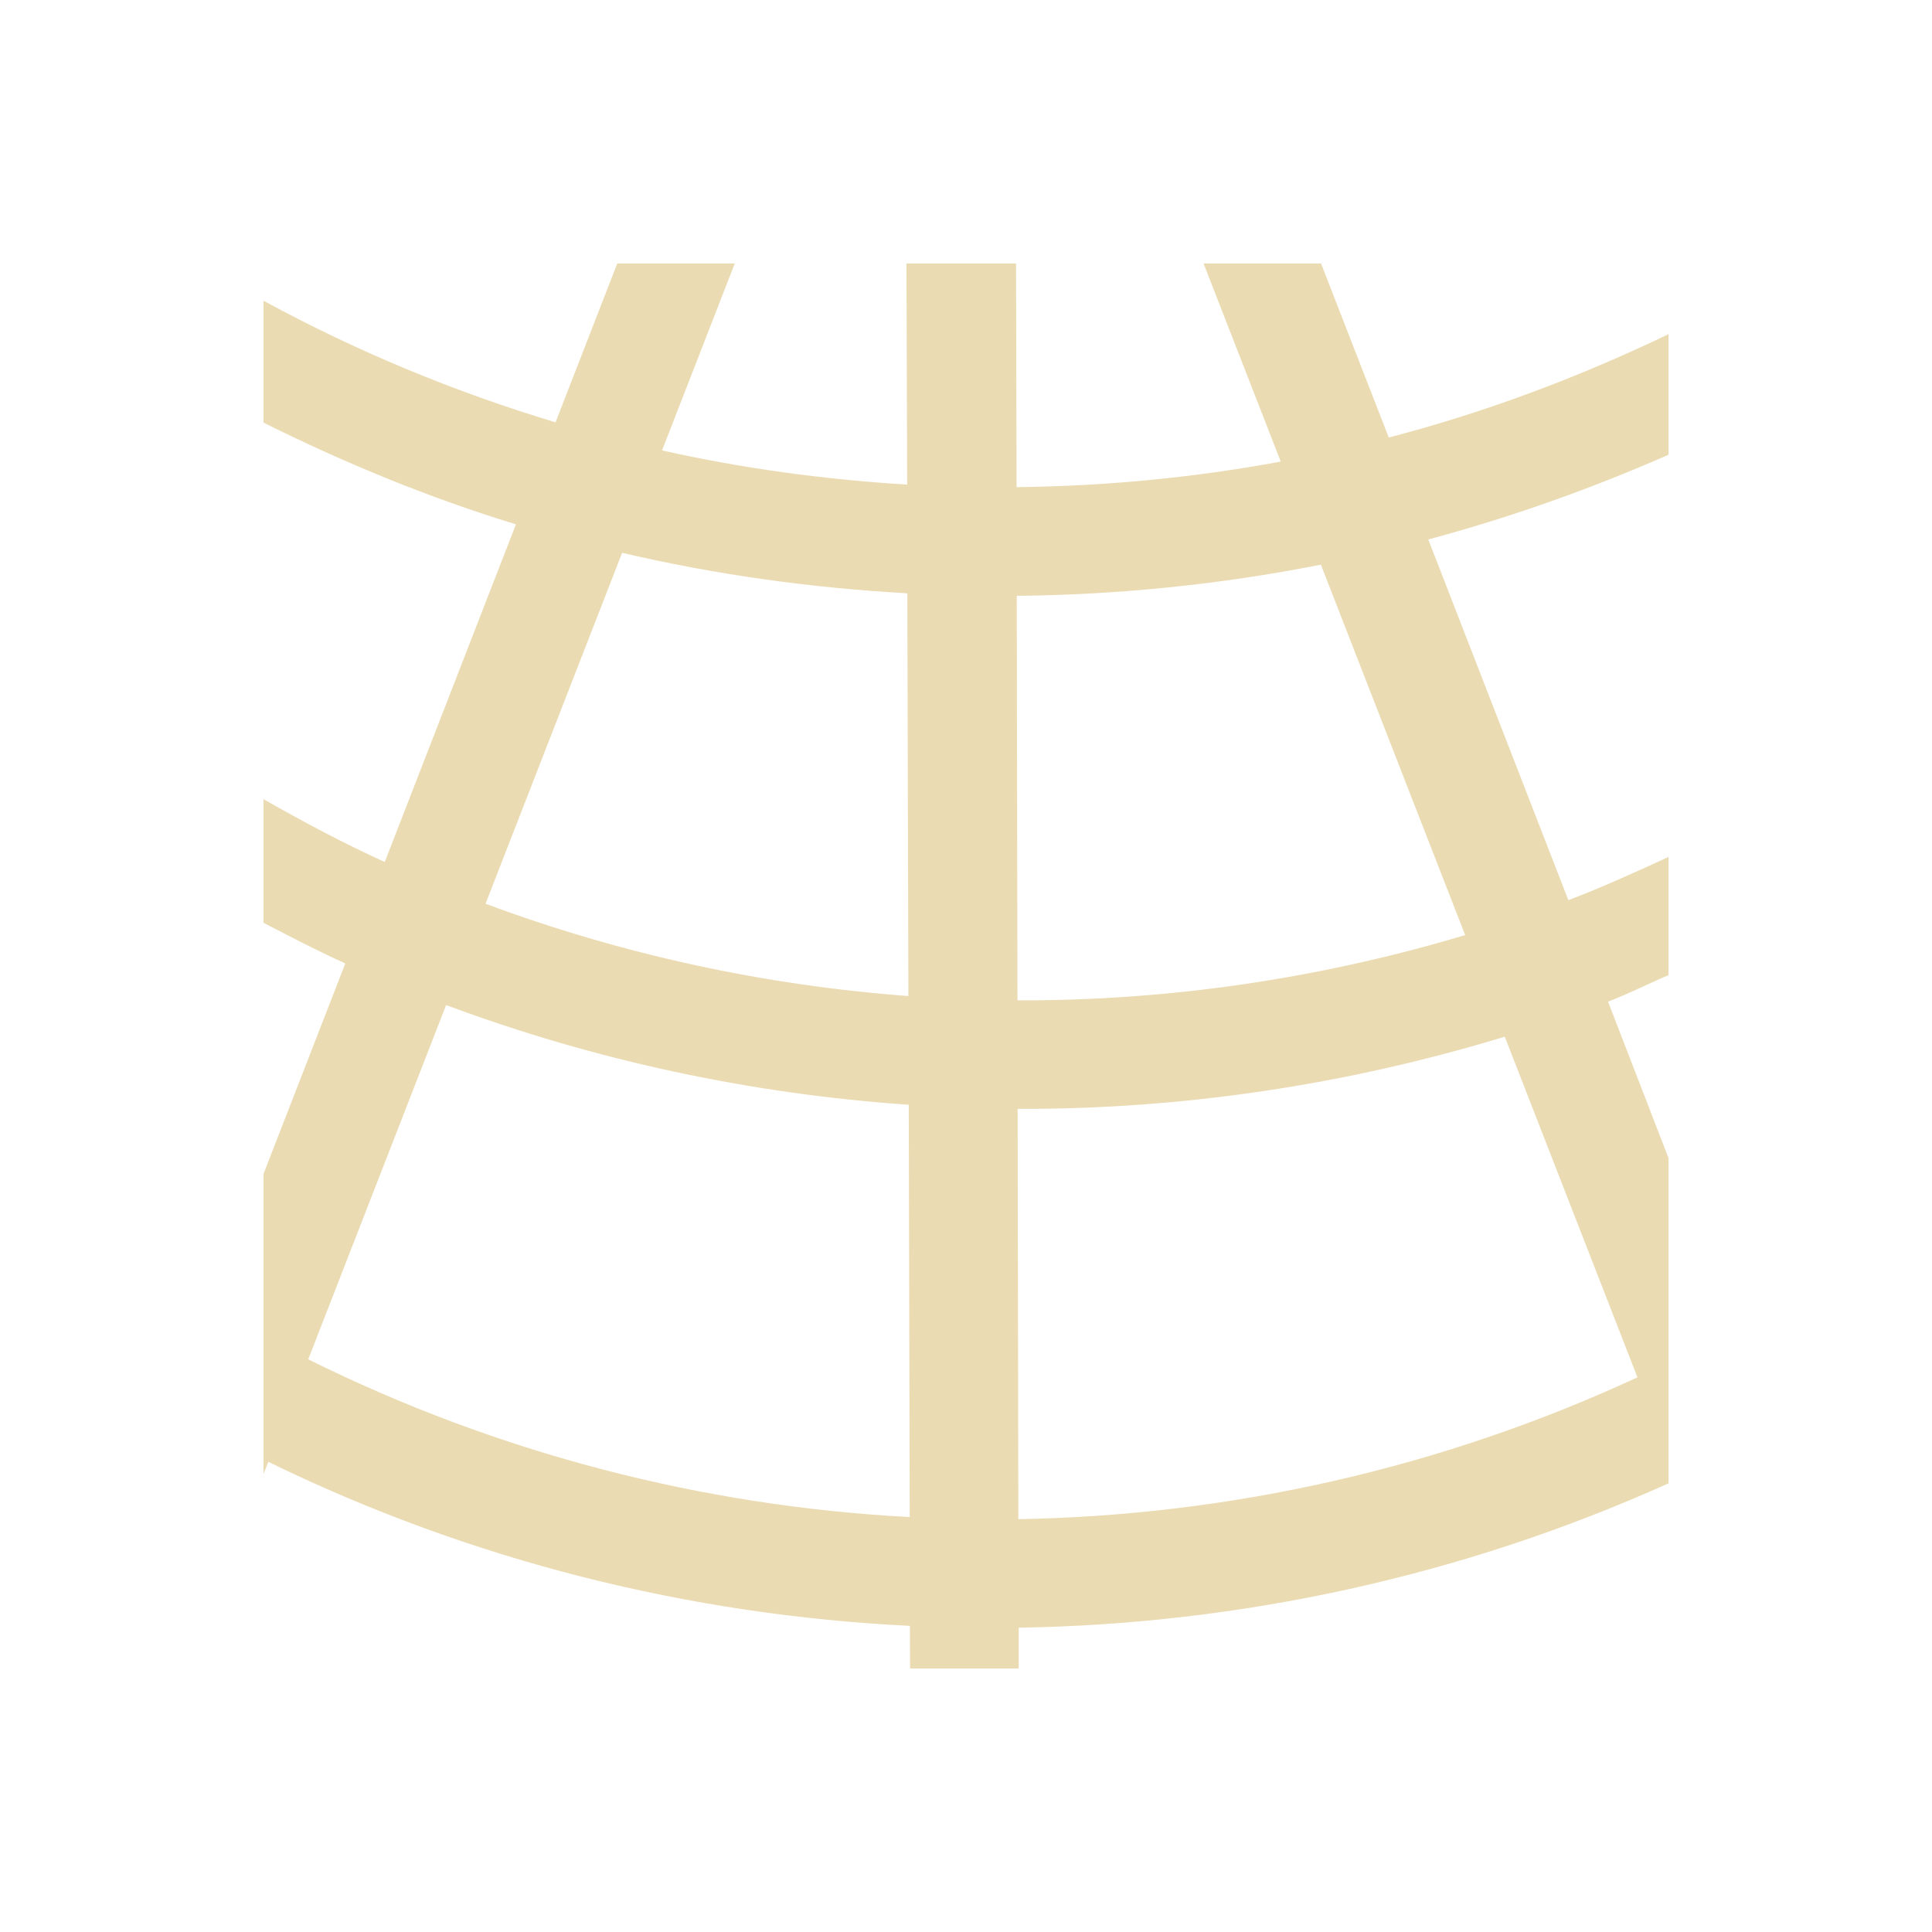
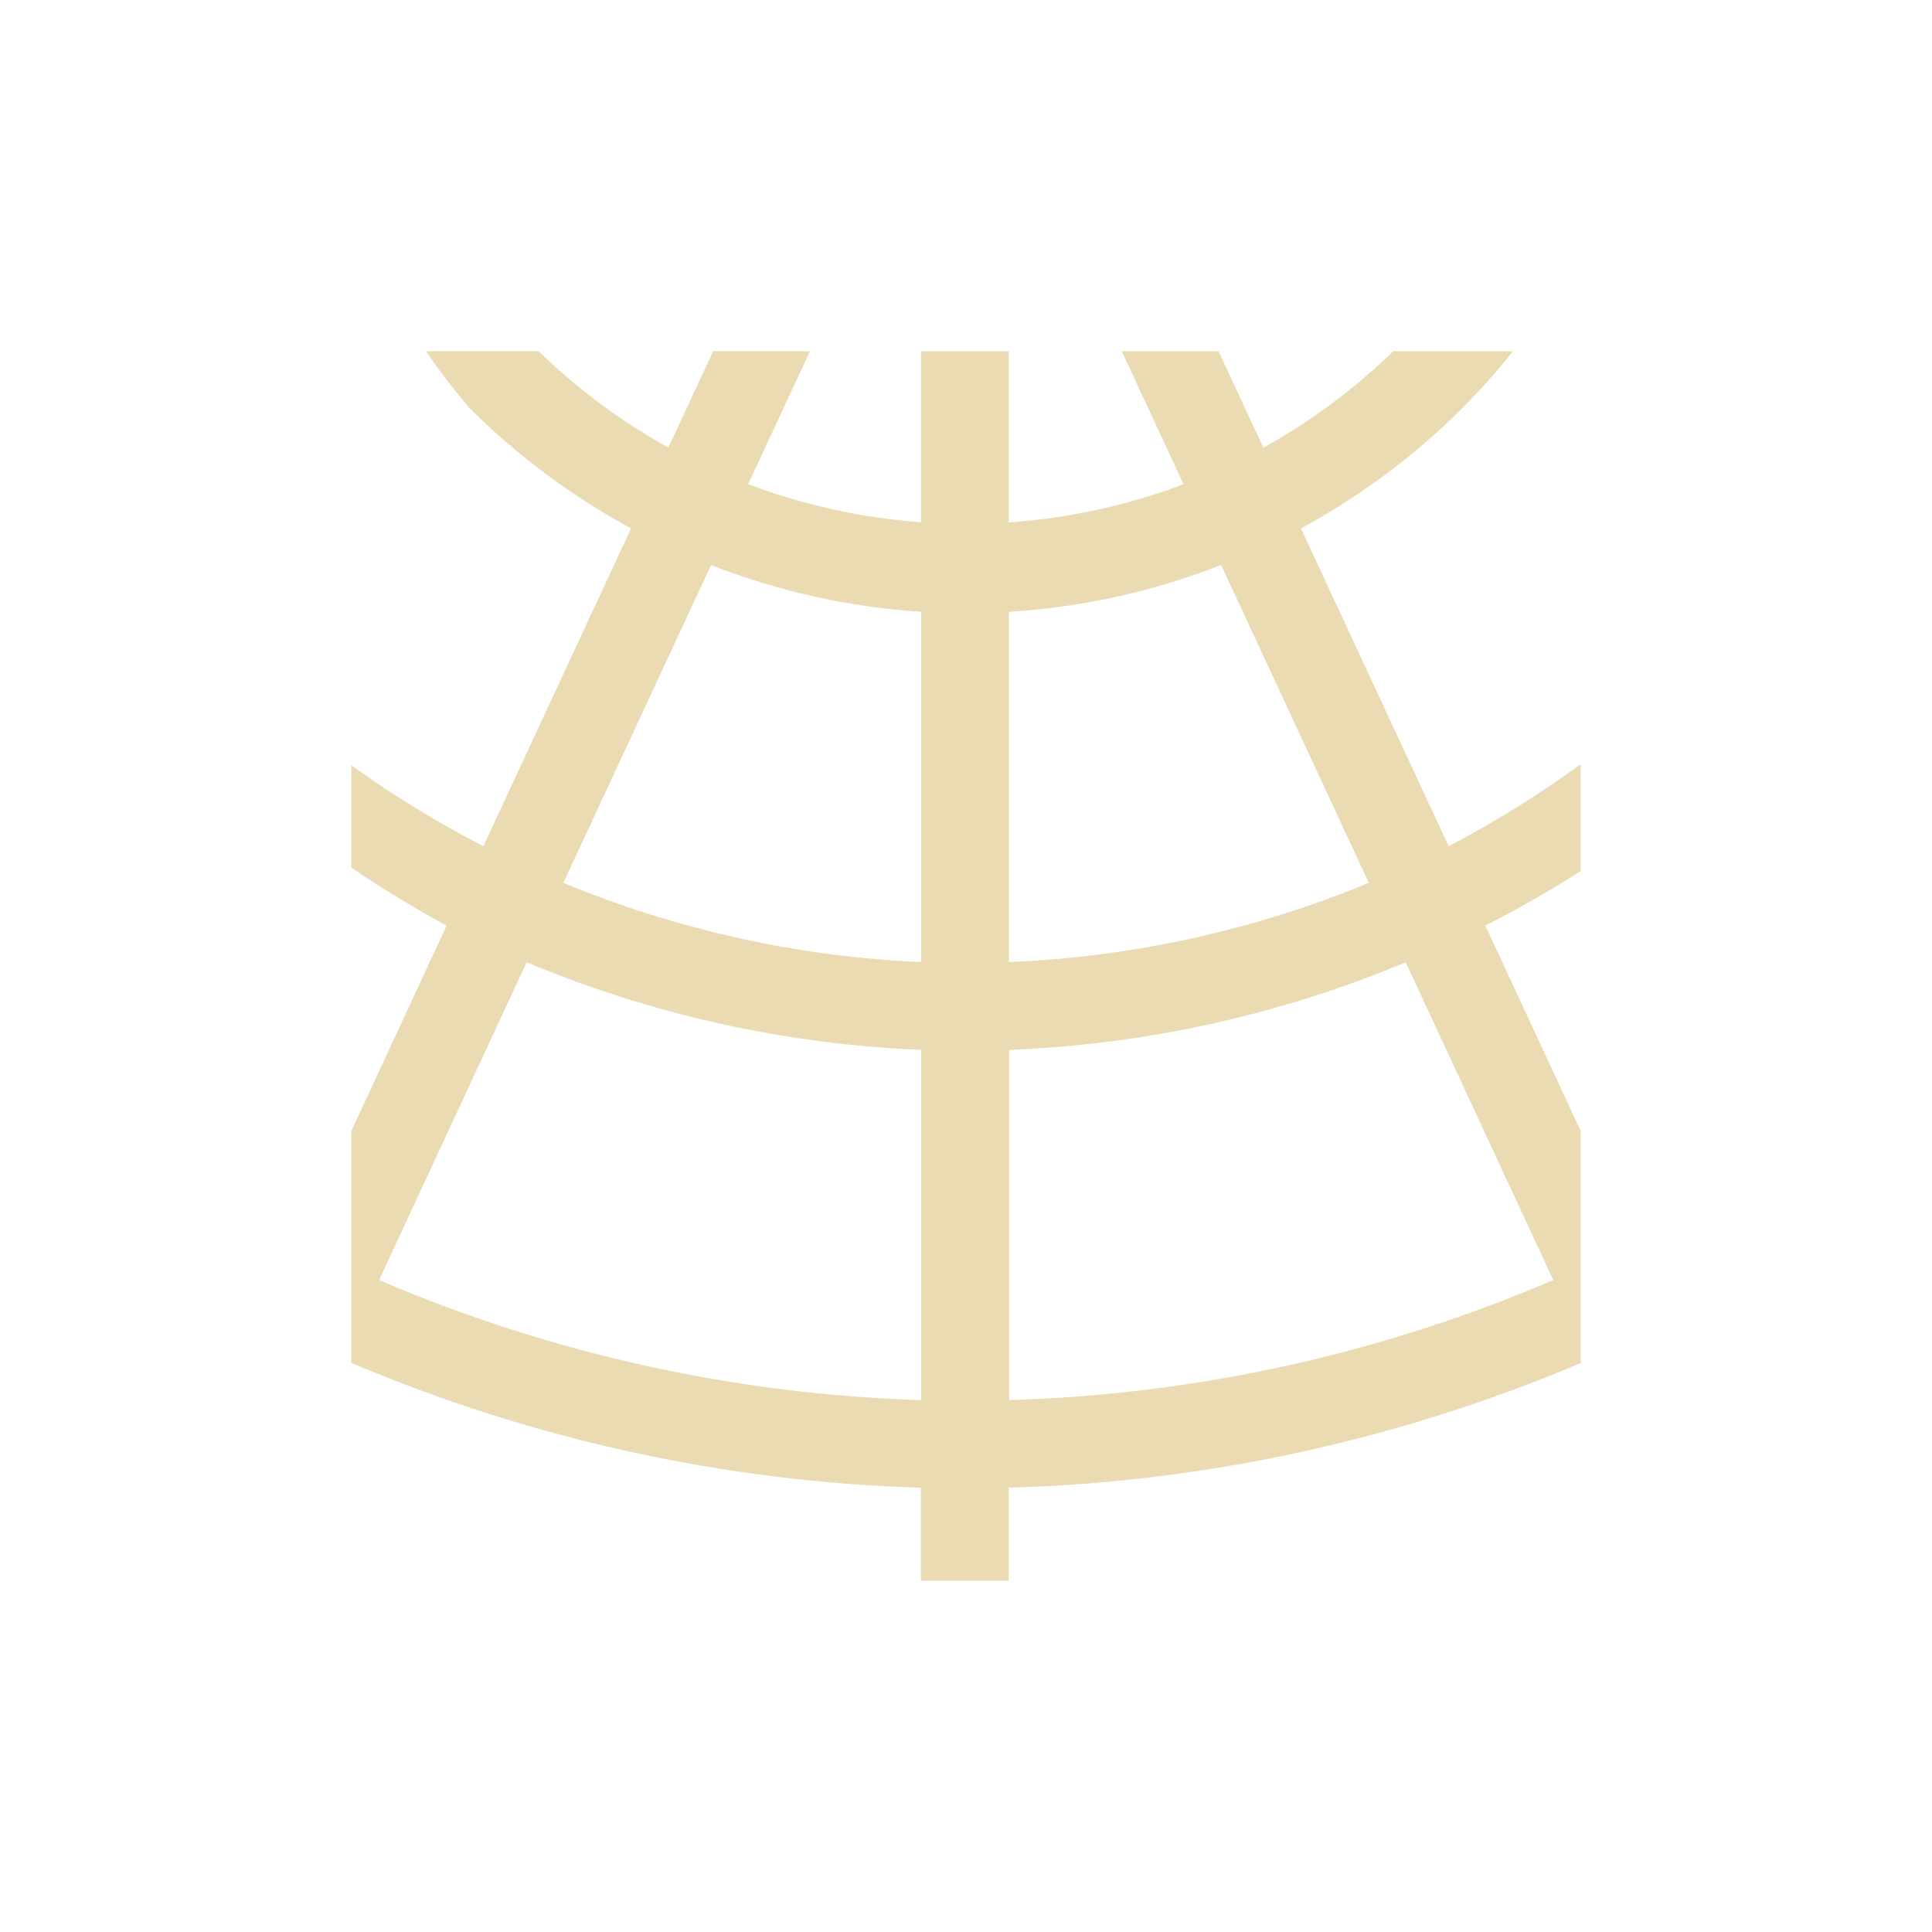
- <svg xmlns="http://www.w3.org/2000/svg" width="22" height="22" viewBox="0 0 22 22">
+ <svg xmlns="http://www.w3.org/2000/svg" width="22" height="22" version="1.1" viewBox="0 0 22 22">
  <defs>
-     <style id="current-color-scheme" type="text/css">
-    .ColorScheme-Text { color:#ebdbb2; } .ColorScheme-Highlight { color:#458588; }
-   </style>
+     <style type="text/css">.ColorScheme-Text { color:#ebdbb2; } .ColorScheme-Highlight { color:#458588; }</style>
  </defs>
-   <path style="fill:currentColor" class="ColorScheme-Text" d="M 4.029 0 L 3.326 1.809 C 2.183 1.465 1.067 1.005 0 0.424 L 0 1.812 C 0.933 2.277 1.892 2.67 2.875 2.971 L 1.381 6.816 C 0.912 6.602 0.453 6.358 0 6.1 L 0 7.508 C 0.309 7.667 0.617 7.829 0.932 7.971 L 0 10.369 L 0 13.787 L 0.055 13.646 C 2.361 14.772 4.85 15.391 7.361 15.514 L 7.363 16 L 8.6 16 L 8.6 15.535 C 11.13 15.494 13.651 14.948 16 13.891 L 16 10.188 L 15.311 8.406 C 15.545 8.317 15.768 8.202 16 8.104 L 16 6.758 C 15.623 6.931 15.246 7.104 14.859 7.25 L 13.264 3.143 C 14.194 2.893 15.109 2.57 16 2.178 L 16 0.805 C 14.97 1.3 13.905 1.698 12.814 1.982 L 12.043 0 L 10.705 0 L 11.584 2.256 C 10.59 2.44 9.584 2.536 8.576 2.547 L 8.57 0 L 7.322 0 L 7.33 2.518 C 6.393 2.461 5.459 2.335 4.539 2.129 L 5.367 0 L 4.029 0 z M 4.084 3.295 C 5.153 3.545 6.24 3.695 7.332 3.756 L 7.344 8.342 C 5.707 8.22 4.086 7.871 2.529 7.291 L 4.084 3.295 z M 12.041 3.43 L 13.684 7.648 C 12.023 8.145 10.305 8.397 8.586 8.391 L 8.578 3.785 C 9.739 3.773 10.898 3.656 12.041 3.43 z M 2.08 8.445 C 3.782 9.079 5.557 9.457 7.348 9.58 L 7.359 14.275 C 5.002 14.151 2.671 13.551 0.51 12.479 L 2.08 8.445 z M 14.135 8.805 L 15.646 12.684 C 13.413 13.718 11.01 14.257 8.596 14.299 L 8.588 9.627 C 10.459 9.633 12.329 9.355 14.135 8.805 z" transform="translate(3 3)" />
+   <path class="ColorScheme-Text" d="m4.85 4a8 8 0 0 0 0.494 0.644 8 8 0 0 0 1.842 1.373l-1.682 3.619a12 12 0 0 1-1.504-0.922v1.166a13 13 0 0 0 1.086 0.66l-1.086 2.34v2.639a18 18 0 0 0 6.486 1.422v1.059h1v-1.059a18 18 0 0 0 6.514-1.42v-2.641l-1.086-2.34a13 13 0 0 0 1.086-0.621v-1.217a12 12 0 0 1-1.504 0.934l-1.682-3.619a8 8 0 0 0 1.842-1.373 8 8 0 0 0 0.572-0.644h-1.363a7 7 0 0 1-1.479 1.098l-0.51-1.098h-1.102l0.703 1.514a7 7 0 0 1-1.99 0.435v-1.949h-1v1.947a7 7 0 0 1-1.967-0.434l0.703-1.514h-1.102l-0.51 1.098a7 7 0 0 1-1.479-1.098h-1.285zm3.246 2.434a8 8 0 0 0 2.393 0.533v3.988a12 12 0 0 1-4.074-0.902l1.682-3.619zm5.809 0 1.682 3.619a12 12 0 0 1-4.098 0.902v-3.988a8 8 0 0 0 2.416-0.533zm-7.908 4.523a13 13 0 0 0 4.492 0.998v3.988a17 17 0 0 1-6.172-1.367zm10.01 0 1.68 3.619a17 17 0 0 1-6.195 1.367v-3.988a13 13 0 0 0 4.516-0.998z" fill="currentColor" />
</svg>
